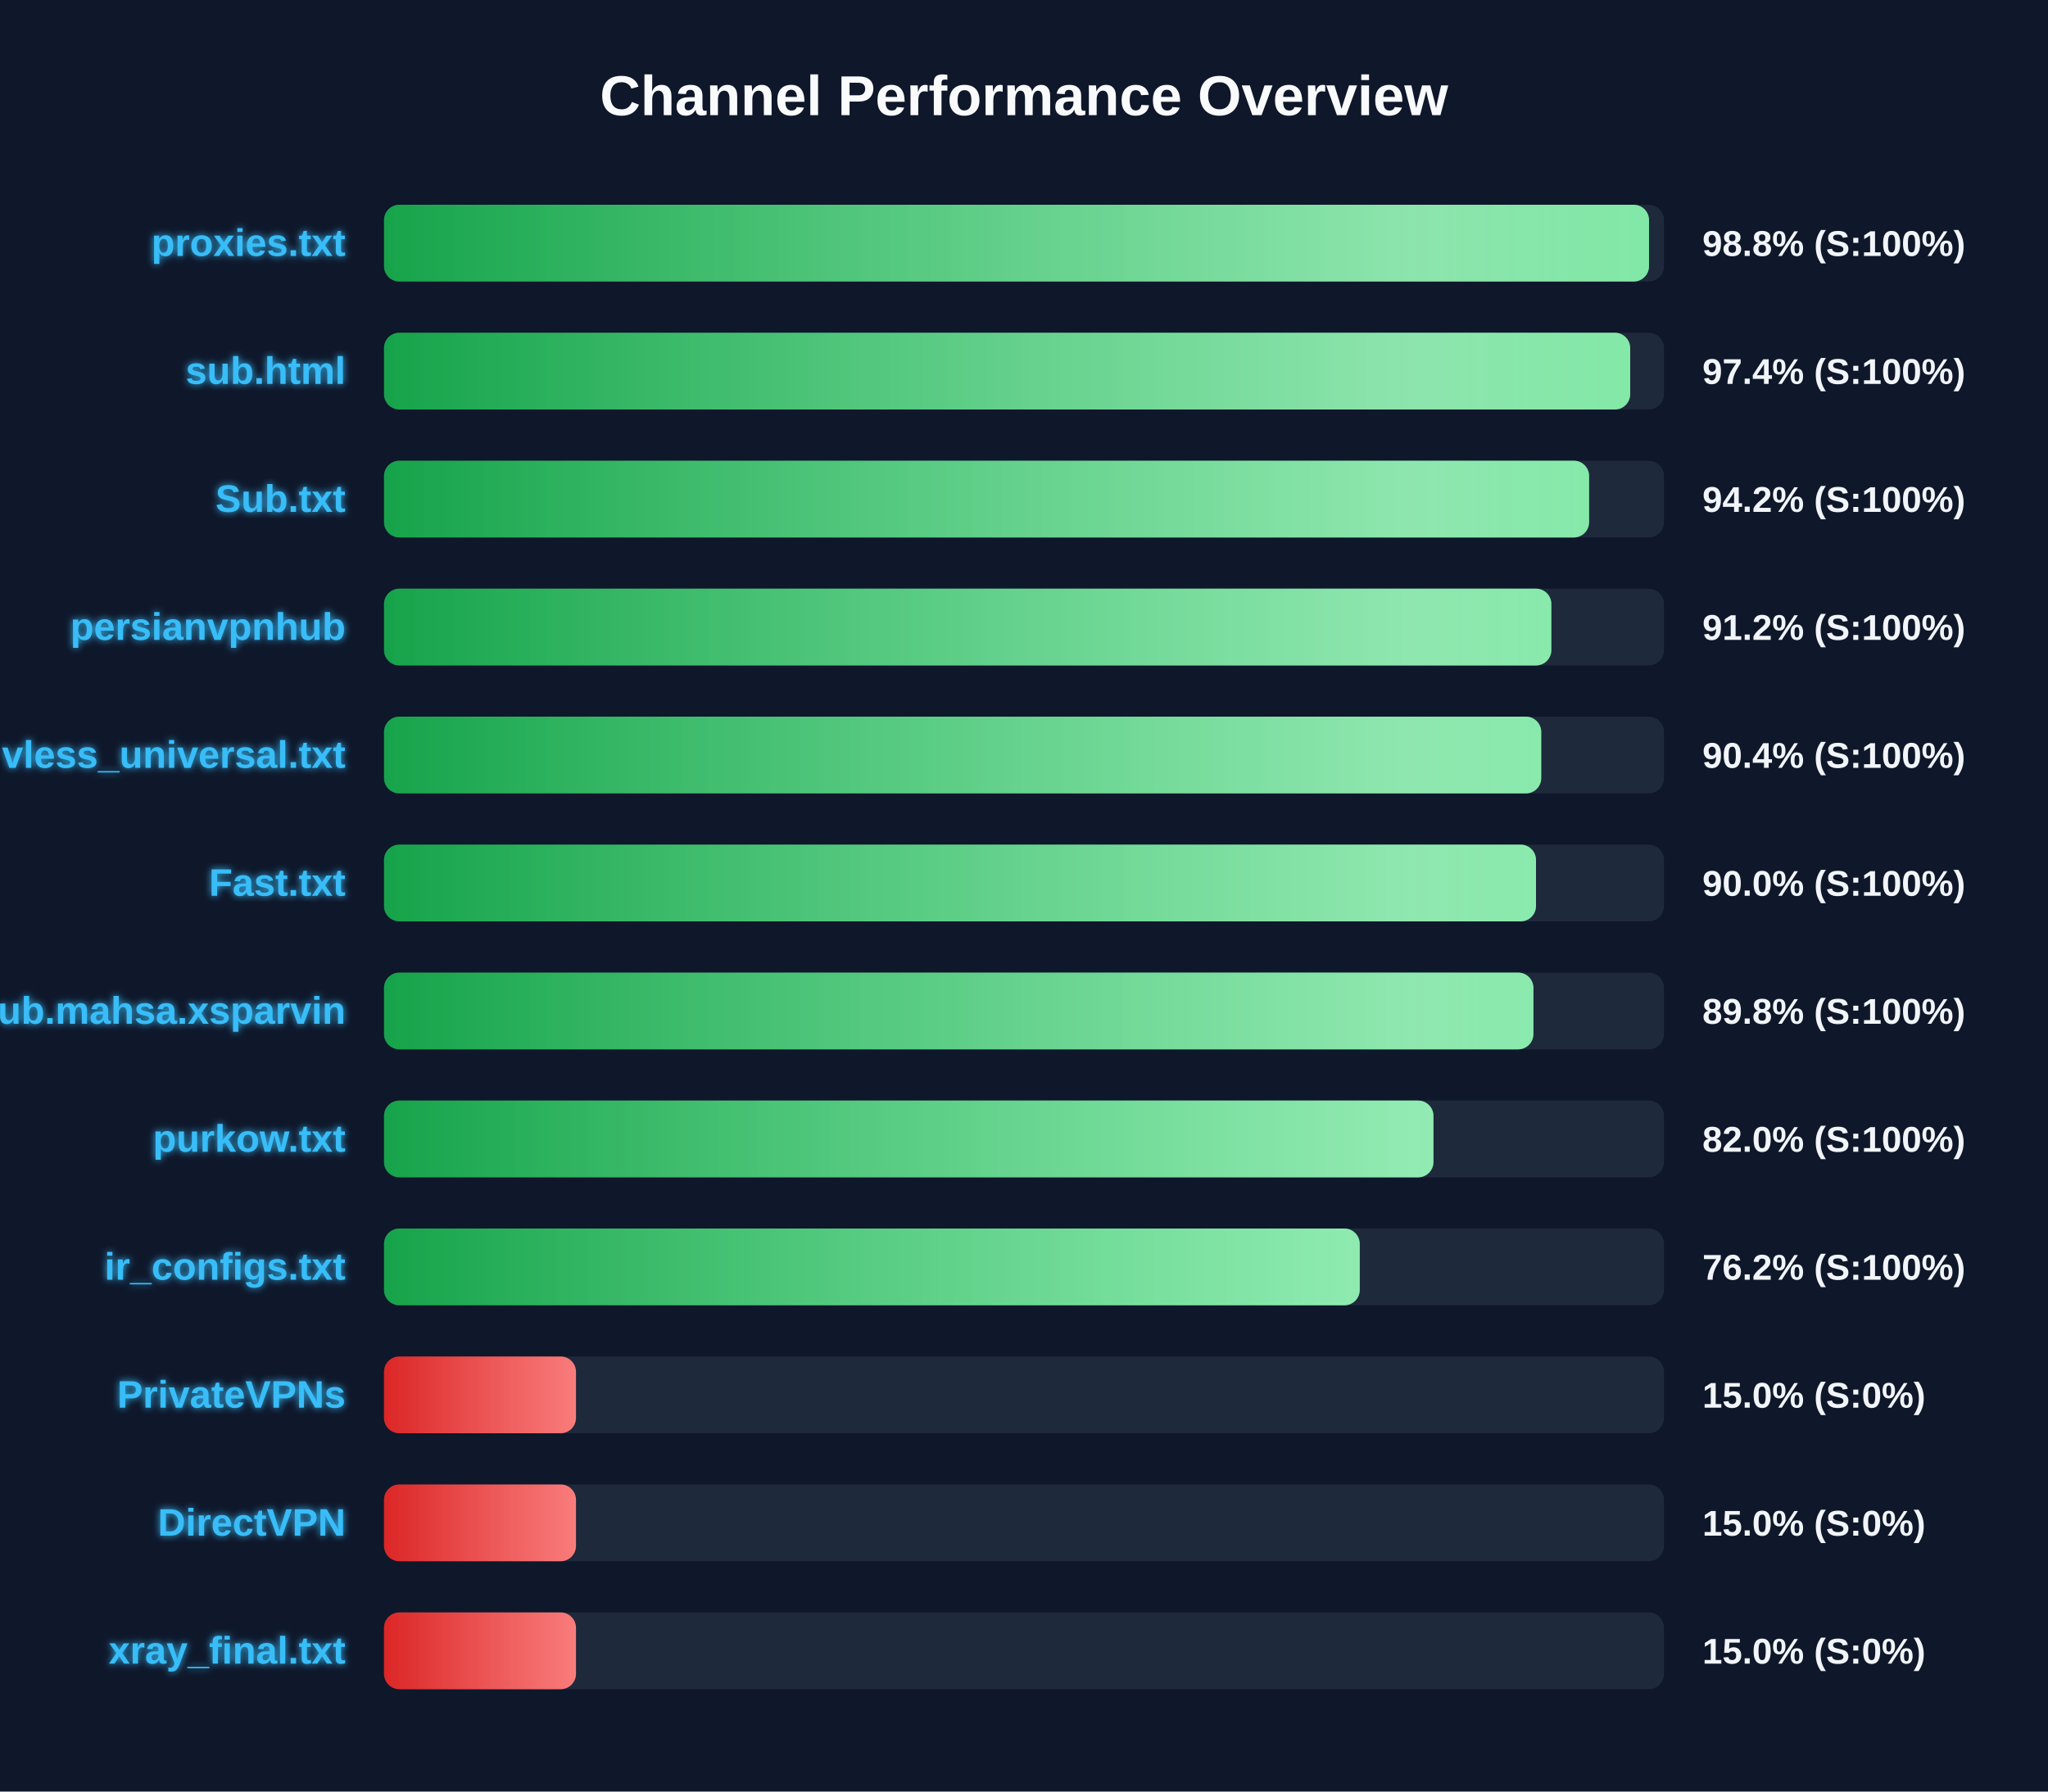
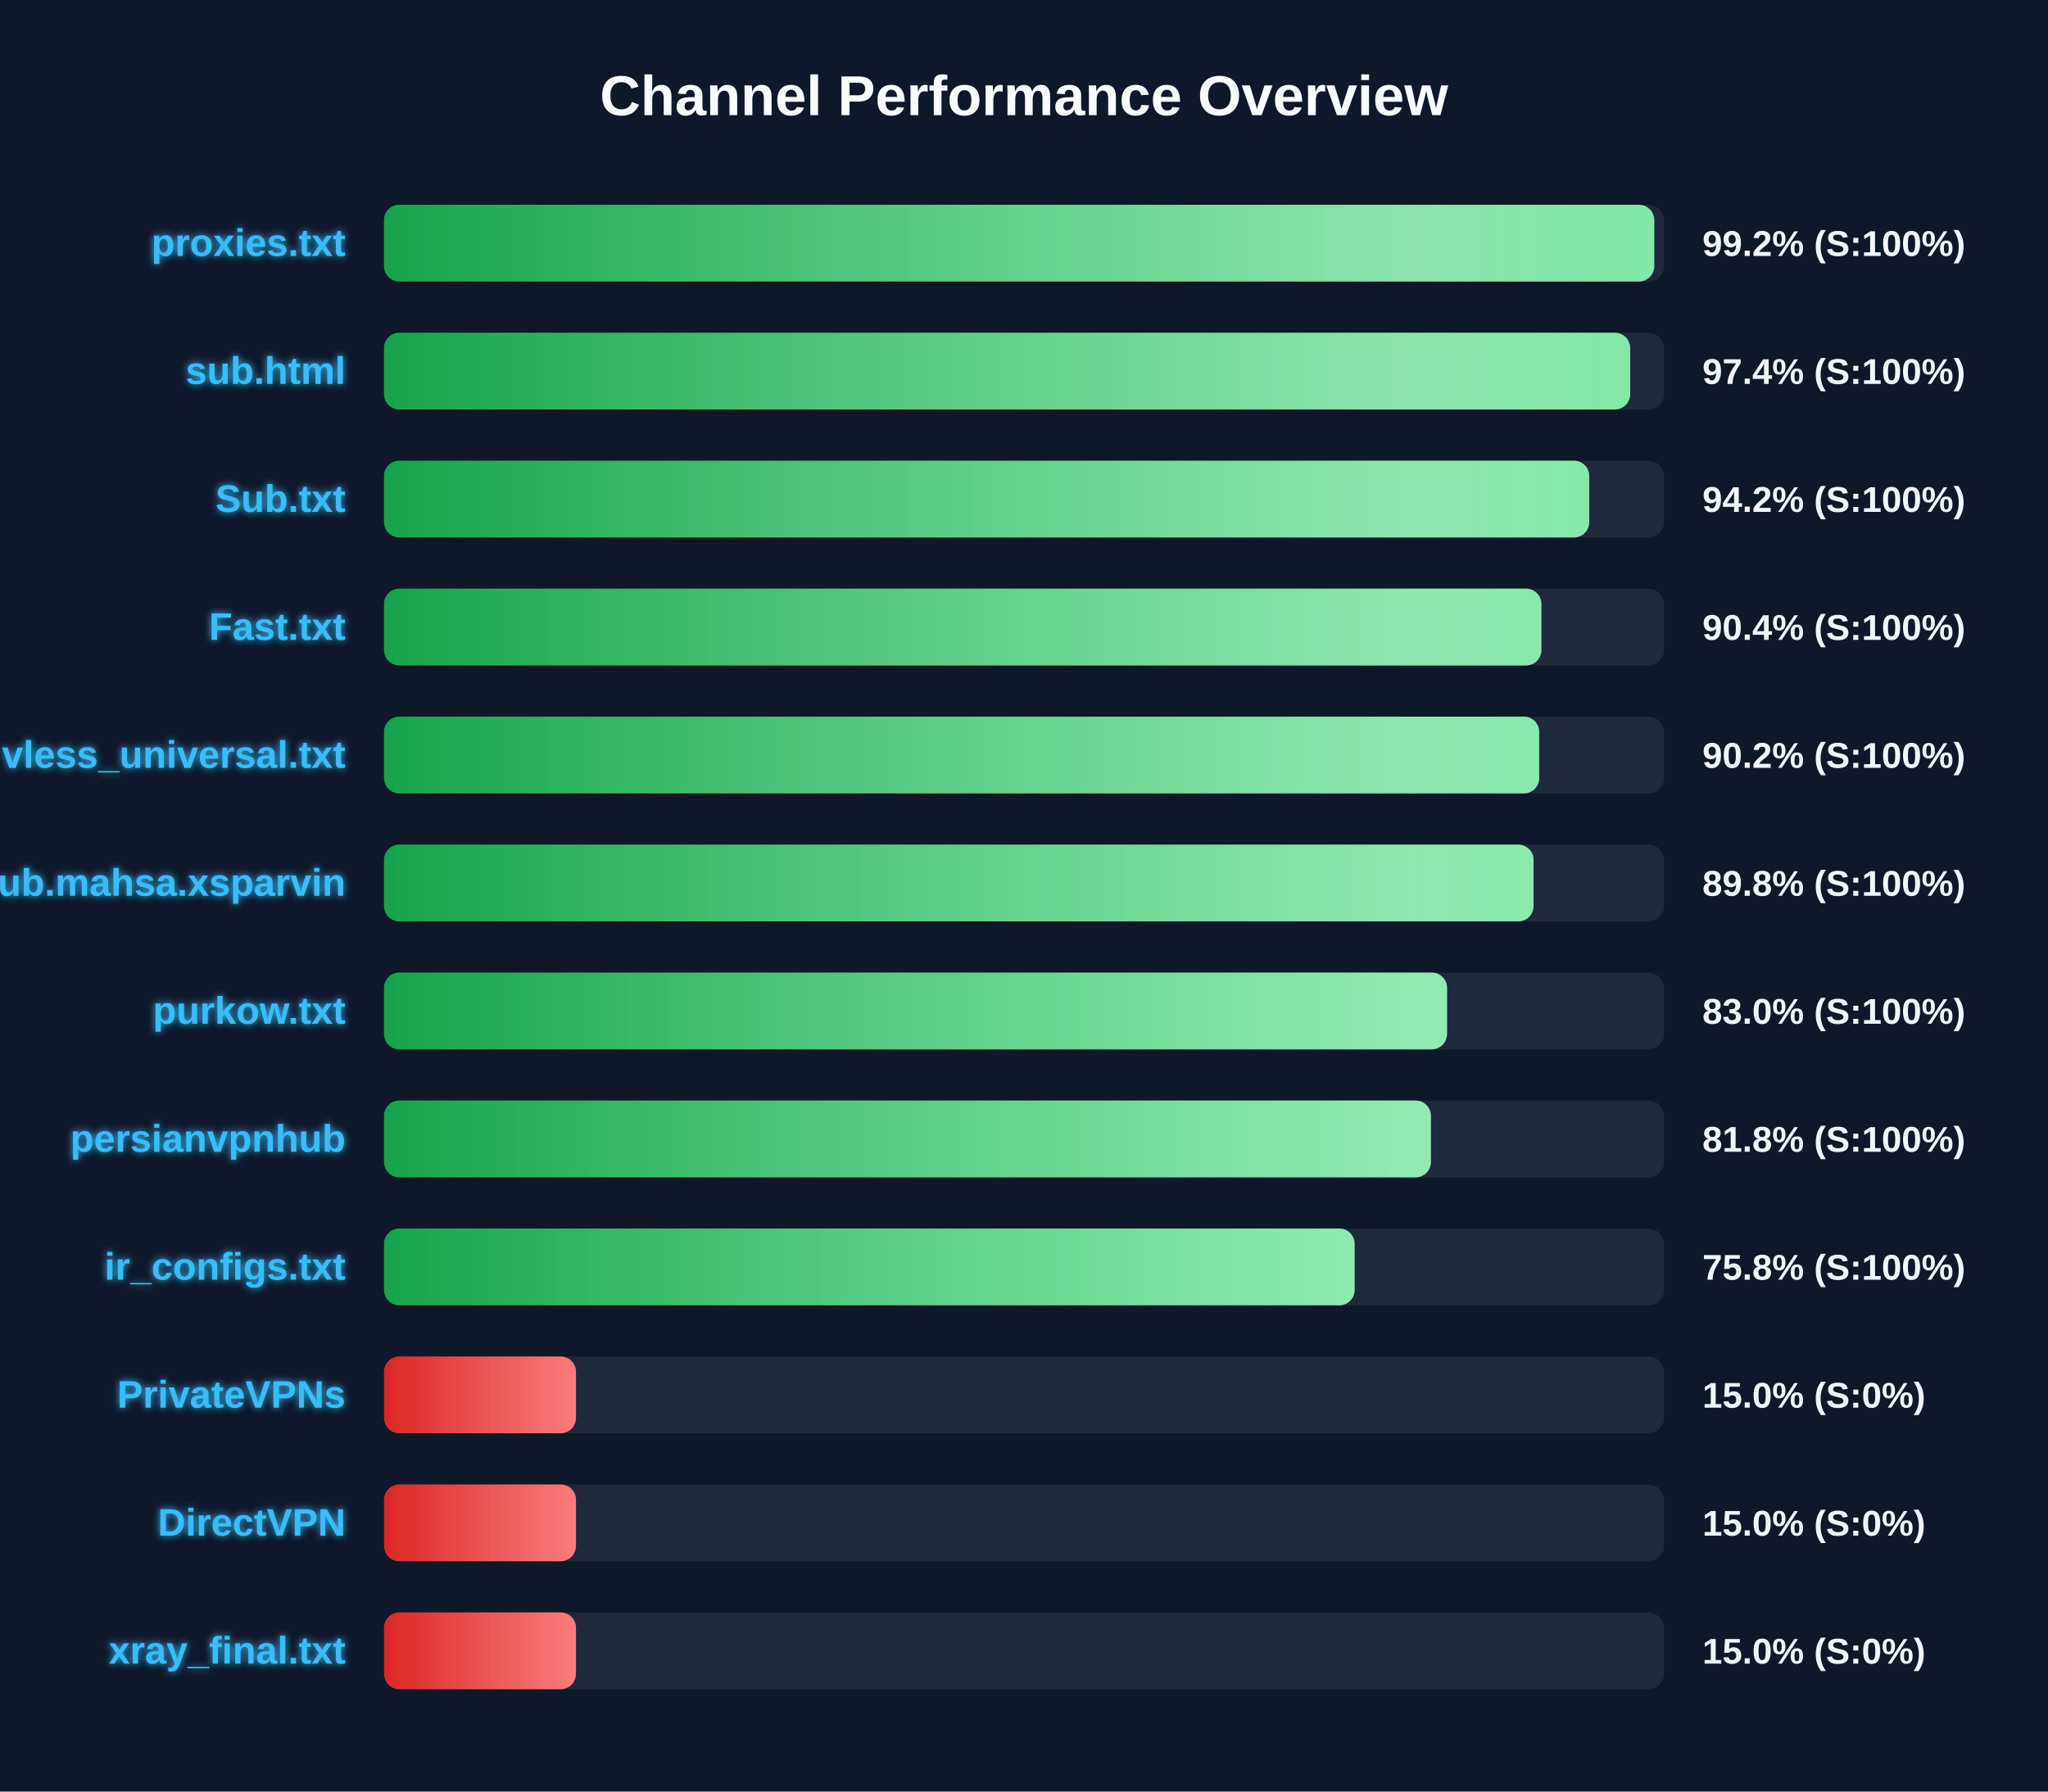
<svg xmlns="http://www.w3.org/2000/svg" width="800" height="700" version="1.1">
  <defs>
    <linearGradient id="grad-green" x1="0%" y1="0%" x2="100%" y2="0%">
      <stop offset="0%" stop-color="#16a34a" />
      <stop offset="100%" stop-color="#4ade80" />
    </linearGradient>
    <linearGradient id="grad-yellow" x1="0%" y1="0%" x2="100%" y2="0%">
      <stop offset="0%" stop-color="#ca8a04" />
      <stop offset="100%" stop-color="#fde047" />
    </linearGradient>
    <linearGradient id="grad-red" x1="0%" y1="0%" x2="100%" y2="0%">
      <stop offset="0%" stop-color="#dc2626" />
      <stop offset="100%" stop-color="#f87171" />
    </linearGradient>
    <linearGradient id="shimmer" x1="0%" y1="0%" x2="100%" y2="0%">
      <stop offset="0%" stop-color="rgba(255,255,255,0)" />
      <stop offset="50%" stop-color="rgba(255,255,255,0.4)" />
      <stop offset="100%" stop-color="rgba(255,255,255,0)" />
    </linearGradient>
    <filter id="glow" x="-20%" y="-20%" width="140%" height="140%">
      <feGaussianBlur stdDeviation="1.5" result="blur" />
      <feComposite in="SourceGraphic" in2="blur" operator="over" />
    </filter>
  </defs>
  <style>
        .bg-rect { fill: #0f172a; }
        .title { font: bold 22px 'Segoe UI', Arial, sans-serif; fill: #f8fafc; }
        .row { font: bold 15px 'Segoe UI', Arial, sans-serif; fill: #38bdf8; filter: url(#glow); }
        .score { font: bold 14px 'Segoe UI', Arial, sans-serif; fill: #f1f5f9; }
        @keyframes shimmer-anim {
            0% { transform: translateX(-100%); }
            100% { transform: translateX(200%); }
        }
        .shimmer-rect {
            animation: shimmer-anim 2.5s infinite linear;
        }
    </style>
  <rect width="100%" height="100%" class="bg-rect" />
  <text x="400" y="45" text-anchor="middle" class="title">Channel Performance Overview</text>
  <rect x="150" y="80" width="500" height="30" fill="#1e293b" rx="6" />
  <clipPath id="clip-0">
-     <rect x="150" y="80" width="494.15" height="30" rx="6" />
+     <rect x="150" y="80" width="496.2" height="30" rx="6" />
  </clipPath>
-   <rect x="150" y="80" width="494.15" height="30" fill="url(#grad-green)" rx="6" />
+   <rect x="150" y="80" width="496.2" height="30" fill="url(#grad-green)" rx="6" />
  <g clip-path="url(#clip-0)">
    <rect x="150" y="80" width="100%" height="30" fill="url(#shimmer)" class="shimmer-rect" />
  </g>
  <text x="135" y="100" text-anchor="end" class="row">proxies.txt</text>
-   <text x="665" y="100" text-anchor="start" class="score">98.8% (S:100%)</text>
+   <text x="665" y="100" text-anchor="start" class="score">99.2% (S:100%)</text>
  <rect x="150" y="130" width="500" height="30" fill="#1e293b" rx="6" />
  <clipPath id="clip-1">
    <rect x="150" y="130" width="486.8" height="30" rx="6" />
  </clipPath>
  <rect x="150" y="130" width="486.8" height="30" fill="url(#grad-green)" rx="6" />
  <g clip-path="url(#clip-1)">
    <rect x="150" y="130" width="100%" height="30" fill="url(#shimmer)" class="shimmer-rect" />
  </g>
  <text x="135" y="150" text-anchor="end" class="row">sub.html</text>
  <text x="665" y="150" text-anchor="start" class="score">97.4% (S:100%)</text>
  <rect x="150" y="180" width="500" height="30" fill="#1e293b" rx="6" />
  <clipPath id="clip-2">
-     <rect x="150" y="180" width="470.75" height="30" rx="6" />
+     <rect x="150" y="180" width="470.8" height="30" rx="6" />
  </clipPath>
-   <rect x="150" y="180" width="470.75" height="30" fill="url(#grad-green)" rx="6" />
+   <rect x="150" y="180" width="470.8" height="30" fill="url(#grad-green)" rx="6" />
  <g clip-path="url(#clip-2)">
    <rect x="150" y="180" width="100%" height="30" fill="url(#shimmer)" class="shimmer-rect" />
  </g>
  <text x="135" y="200" text-anchor="end" class="row">Sub.txt</text>
  <text x="665" y="200" text-anchor="start" class="score">94.2% (S:100%)</text>
  <rect x="150" y="230" width="500" height="30" fill="#1e293b" rx="6" />
  <clipPath id="clip-3">
-     <rect x="150" y="230" width="456.0" height="30" rx="6" />
+     <rect x="150" y="230" width="452.1" height="30" rx="6" />
  </clipPath>
-   <rect x="150" y="230" width="456.0" height="30" fill="url(#grad-green)" rx="6" />
+   <rect x="150" y="230" width="452.1" height="30" fill="url(#grad-green)" rx="6" />
  <g clip-path="url(#clip-3)">
    <rect x="150" y="230" width="100%" height="30" fill="url(#shimmer)" class="shimmer-rect" />
  </g>
-   <text x="135" y="250" text-anchor="end" class="row">persianvpnhub</text>
-   <text x="665" y="250" text-anchor="start" class="score">91.2% (S:100%)</text>
+   <text x="135" y="250" text-anchor="end" class="row">Fast.txt</text>
+   <text x="665" y="250" text-anchor="start" class="score">90.4% (S:100%)</text>
  <rect x="150" y="280" width="500" height="30" fill="#1e293b" rx="6" />
  <clipPath id="clip-4">
-     <rect x="150" y="280" width="452.05" height="30" rx="6" />
+     <rect x="150" y="280" width="451.25" height="30" rx="6" />
  </clipPath>
-   <rect x="150" y="280" width="452.05" height="30" fill="url(#grad-green)" rx="6" />
+   <rect x="150" y="280" width="451.25" height="30" fill="url(#grad-green)" rx="6" />
  <g clip-path="url(#clip-4)">
    <rect x="150" y="280" width="100%" height="30" fill="url(#shimmer)" class="shimmer-rect" />
  </g>
  <text x="135" y="300" text-anchor="end" class="row">vless_universal.txt</text>
-   <text x="665" y="300" text-anchor="start" class="score">90.4% (S:100%)</text>
+   <text x="665" y="300" text-anchor="start" class="score">90.2% (S:100%)</text>
  <rect x="150" y="330" width="500" height="30" fill="#1e293b" rx="6" />
  <clipPath id="clip-5">
-     <rect x="150" y="330" width="450.0" height="30" rx="6" />
+     <rect x="150" y="330" width="449.05" height="30" rx="6" />
  </clipPath>
-   <rect x="150" y="330" width="450.0" height="30" fill="url(#grad-green)" rx="6" />
+   <rect x="150" y="330" width="449.05" height="30" fill="url(#grad-green)" rx="6" />
  <g clip-path="url(#clip-5)">
    <rect x="150" y="330" width="100%" height="30" fill="url(#shimmer)" class="shimmer-rect" />
  </g>
-   <text x="135" y="350" text-anchor="end" class="row">Fast.txt</text>
-   <text x="665" y="350" text-anchor="start" class="score">90.0% (S:100%)</text>
+   <text x="135" y="350" text-anchor="end" class="row">Sub.mahsa.xsparvin</text>
+   <text x="665" y="350" text-anchor="start" class="score">89.8% (S:100%)</text>
  <rect x="150" y="380" width="500" height="30" fill="#1e293b" rx="6" />
  <clipPath id="clip-6">
-     <rect x="150" y="380" width="449.0" height="30" rx="6" />
+     <rect x="150" y="380" width="415.25" height="30" rx="6" />
  </clipPath>
-   <rect x="150" y="380" width="449.0" height="30" fill="url(#grad-green)" rx="6" />
+   <rect x="150" y="380" width="415.25" height="30" fill="url(#grad-green)" rx="6" />
  <g clip-path="url(#clip-6)">
    <rect x="150" y="380" width="100%" height="30" fill="url(#shimmer)" class="shimmer-rect" />
  </g>
-   <text x="135" y="400" text-anchor="end" class="row">Sub.mahsa.xsparvin</text>
-   <text x="665" y="400" text-anchor="start" class="score">89.8% (S:100%)</text>
+   <text x="135" y="400" text-anchor="end" class="row">purkow.txt</text>
+   <text x="665" y="400" text-anchor="start" class="score">83.0% (S:100%)</text>
  <rect x="150" y="430" width="500" height="30" fill="#1e293b" rx="6" />
  <clipPath id="clip-7">
-     <rect x="150" y="430" width="409.95" height="30" rx="6" />
+     <rect x="150" y="430" width="408.95" height="30" rx="6" />
  </clipPath>
-   <rect x="150" y="430" width="409.95" height="30" fill="url(#grad-green)" rx="6" />
+   <rect x="150" y="430" width="408.95" height="30" fill="url(#grad-green)" rx="6" />
  <g clip-path="url(#clip-7)">
    <rect x="150" y="430" width="100%" height="30" fill="url(#shimmer)" class="shimmer-rect" />
  </g>
-   <text x="135" y="450" text-anchor="end" class="row">purkow.txt</text>
-   <text x="665" y="450" text-anchor="start" class="score">82.0% (S:100%)</text>
+   <text x="135" y="450" text-anchor="end" class="row">persianvpnhub</text>
+   <text x="665" y="450" text-anchor="start" class="score">81.8% (S:100%)</text>
  <rect x="150" y="480" width="500" height="30" fill="#1e293b" rx="6" />
  <clipPath id="clip-8">
-     <rect x="150" y="480" width="381.15" height="30" rx="6" />
+     <rect x="150" y="480" width="379.15" height="30" rx="6" />
  </clipPath>
-   <rect x="150" y="480" width="381.15" height="30" fill="url(#grad-green)" rx="6" />
+   <rect x="150" y="480" width="379.15" height="30" fill="url(#grad-green)" rx="6" />
  <g clip-path="url(#clip-8)">
    <rect x="150" y="480" width="100%" height="30" fill="url(#shimmer)" class="shimmer-rect" />
  </g>
  <text x="135" y="500" text-anchor="end" class="row">ir_configs.txt</text>
-   <text x="665" y="500" text-anchor="start" class="score">76.2% (S:100%)</text>
+   <text x="665" y="500" text-anchor="start" class="score">75.8% (S:100%)</text>
  <rect x="150" y="530" width="500" height="30" fill="#1e293b" rx="6" />
  <clipPath id="clip-9">
    <rect x="150" y="530" width="75.0" height="30" rx="6" />
  </clipPath>
  <rect x="150" y="530" width="75.0" height="30" fill="url(#grad-red)" rx="6" />
  <g clip-path="url(#clip-9)">
    <rect x="150" y="530" width="100%" height="30" fill="url(#shimmer)" class="shimmer-rect" />
  </g>
  <text x="135" y="550" text-anchor="end" class="row">PrivateVPNs</text>
  <text x="665" y="550" text-anchor="start" class="score">15.0% (S:0%)</text>
  <rect x="150" y="580" width="500" height="30" fill="#1e293b" rx="6" />
  <clipPath id="clip-10">
    <rect x="150" y="580" width="75.0" height="30" rx="6" />
  </clipPath>
  <rect x="150" y="580" width="75.0" height="30" fill="url(#grad-red)" rx="6" />
  <g clip-path="url(#clip-10)">
    <rect x="150" y="580" width="100%" height="30" fill="url(#shimmer)" class="shimmer-rect" />
  </g>
  <text x="135" y="600" text-anchor="end" class="row">DirectVPN</text>
  <text x="665" y="600" text-anchor="start" class="score">15.0% (S:0%)</text>
  <rect x="150" y="630" width="500" height="30" fill="#1e293b" rx="6" />
  <clipPath id="clip-11">
    <rect x="150" y="630" width="75.0" height="30" rx="6" />
  </clipPath>
  <rect x="150" y="630" width="75.0" height="30" fill="url(#grad-red)" rx="6" />
  <g clip-path="url(#clip-11)">
    <rect x="150" y="630" width="100%" height="30" fill="url(#shimmer)" class="shimmer-rect" />
  </g>
  <text x="135" y="650" text-anchor="end" class="row">xray_final.txt</text>
  <text x="665" y="650" text-anchor="start" class="score">15.0% (S:0%)</text>
</svg>
